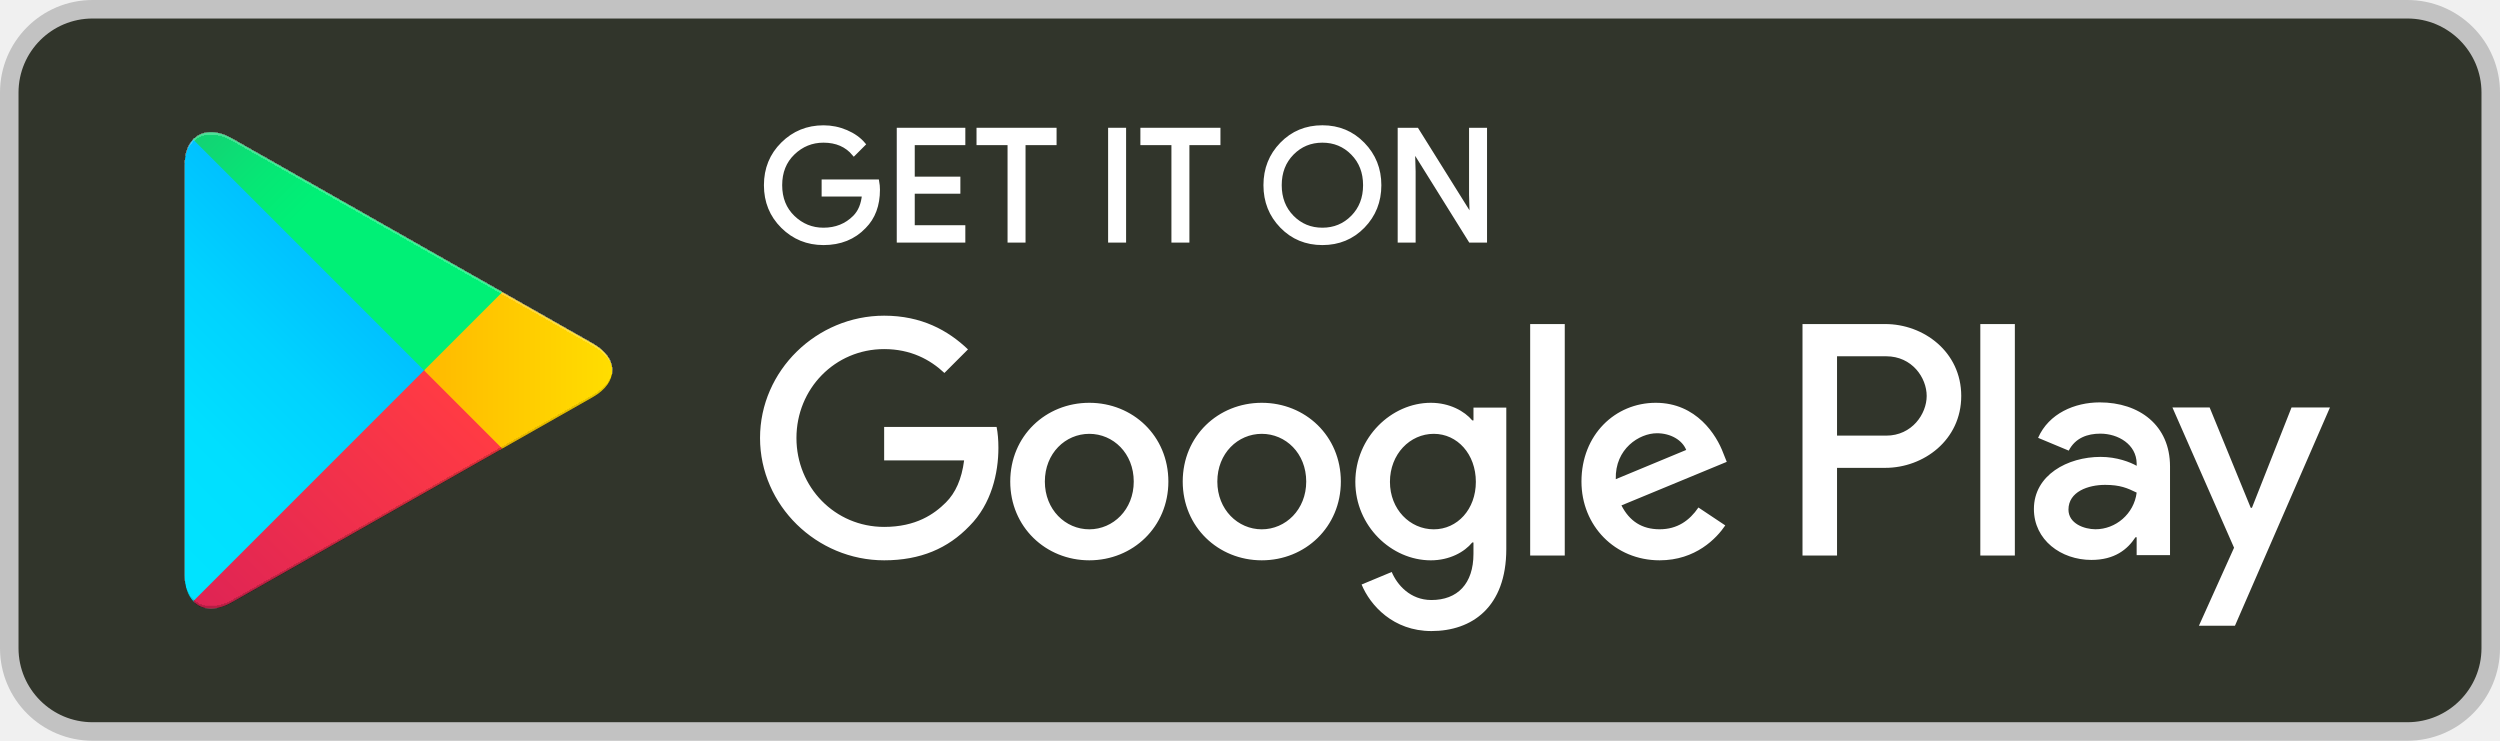
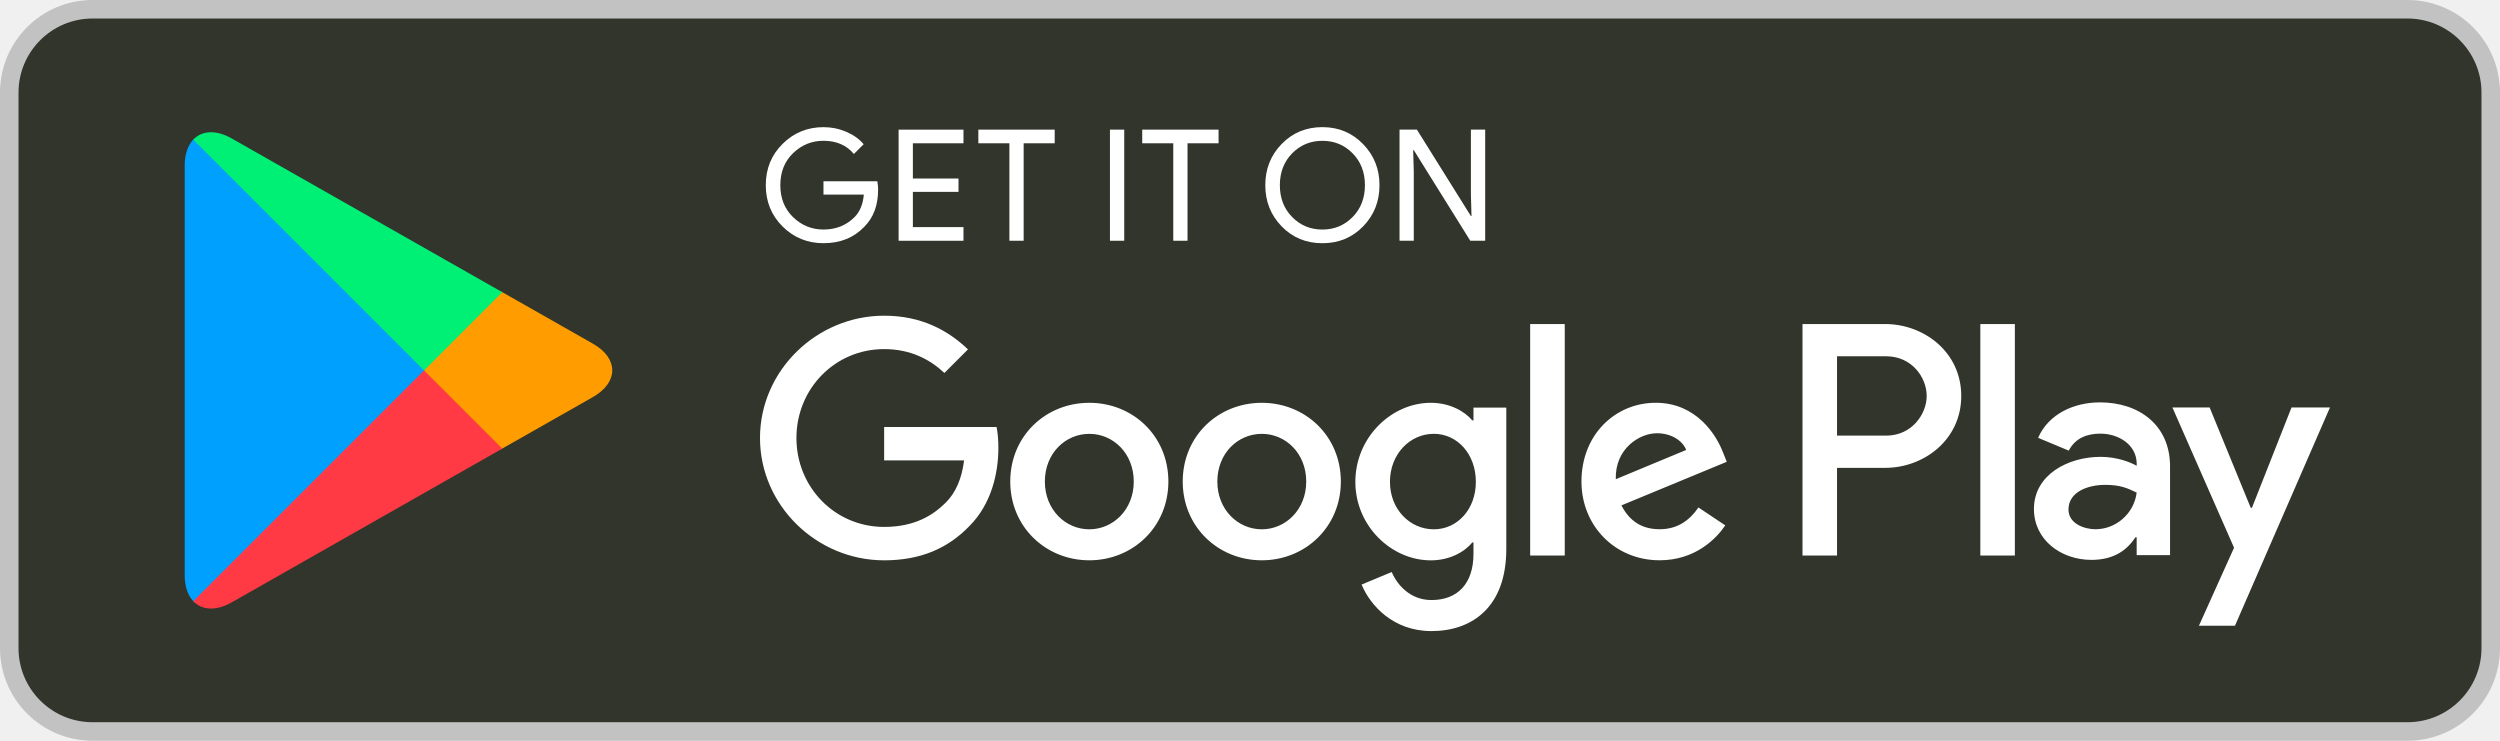
- <svg xmlns="http://www.w3.org/2000/svg" id="icon-playstore" width="135" height="40" viewBox="0 0 135 40" fill="none">
-   <rect x="0.5" y="0.5" width="134" height="39" rx="4.5" fill="#31352B" />
-   <rect x="0.5" y="0.5" width="134" height="39" rx="4.5" stroke="#C2C2C2" />
-   <path d="M68.136 21.751C65.784 21.751 63.867 23.54 63.867 26.004C63.867 28.453 65.784 30.257 68.136 30.257C70.489 30.257 72.406 28.453 72.406 26.004C72.405 23.54 70.488 21.751 68.136 21.751ZM68.136 28.583C66.847 28.583 65.736 27.52 65.736 26.005C65.736 24.474 66.848 23.427 68.136 23.427C69.425 23.427 70.536 24.474 70.536 26.005C70.536 27.519 69.425 28.583 68.136 28.583ZM58.822 21.751C56.47 21.751 54.553 23.54 54.553 26.004C54.553 28.453 56.47 30.257 58.822 30.257C61.175 30.257 63.092 28.453 63.092 26.004C63.092 23.54 61.175 21.751 58.822 21.751ZM58.822 28.583C57.533 28.583 56.422 27.52 56.422 26.005C56.422 24.474 57.534 23.427 58.822 23.427C60.111 23.427 61.222 24.474 61.222 26.005C61.223 27.519 60.111 28.583 58.822 28.583ZM47.744 23.057V24.861H52.062C51.933 25.876 51.595 26.617 51.079 27.132C50.451 27.76 49.468 28.453 47.744 28.453C45.086 28.453 43.008 26.31 43.008 23.652C43.008 20.994 45.086 18.851 47.744 18.851C49.178 18.851 50.225 19.415 50.998 20.14L52.271 18.867C51.191 17.836 49.758 17.047 47.744 17.047C44.103 17.047 41.042 20.011 41.042 23.652C41.042 27.293 44.103 30.257 47.744 30.257C49.709 30.257 51.192 29.612 52.351 28.404C53.543 27.212 53.914 25.536 53.914 24.183C53.914 23.765 53.882 23.378 53.817 23.056H47.744V23.057ZM93.052 24.458C92.698 23.508 91.618 21.751 89.411 21.751C87.22 21.751 85.399 23.475 85.399 26.004C85.399 28.388 87.204 30.257 89.62 30.257C91.569 30.257 92.697 29.065 93.165 28.372L91.715 27.405C91.232 28.114 90.571 28.581 89.62 28.581C88.67 28.581 87.993 28.146 87.558 27.292L93.245 24.94L93.052 24.458ZM87.252 25.876C87.204 24.232 88.525 23.395 89.476 23.395C90.217 23.395 90.845 23.766 91.055 24.297L87.252 25.876ZM82.629 30H84.497V17.499H82.629V30ZM79.567 22.702H79.503C79.084 22.202 78.278 21.751 77.264 21.751C75.137 21.751 73.188 23.62 73.188 26.021C73.188 28.405 75.137 30.258 77.264 30.258C78.279 30.258 79.084 29.807 79.503 29.292H79.567V29.904C79.567 31.531 78.697 32.401 77.296 32.401C76.152 32.401 75.443 31.58 75.153 30.887L73.526 31.564C73.993 32.691 75.233 34.077 77.296 34.077C79.487 34.077 81.34 32.788 81.34 29.646V22.01H79.568V22.702H79.567ZM77.425 28.583C76.136 28.583 75.057 27.503 75.057 26.021C75.057 24.522 76.136 23.427 77.425 23.427C78.697 23.427 79.696 24.522 79.696 26.021C79.696 27.503 78.697 28.583 77.425 28.583ZM101.806 17.499H97.335V30H99.2V25.264H101.805C103.873 25.264 105.907 23.767 105.907 21.382C105.907 18.997 103.874 17.499 101.806 17.499ZM101.854 23.524H99.2V19.239H101.854C103.249 19.239 104.041 20.394 104.041 21.382C104.041 22.35 103.249 23.524 101.854 23.524ZM113.386 21.729C112.035 21.729 110.636 22.324 110.057 23.643L111.713 24.334C112.067 23.643 112.727 23.417 113.418 23.417C114.383 23.417 115.364 23.996 115.38 25.025V25.154C115.042 24.961 114.318 24.672 113.434 24.672C111.649 24.672 109.831 25.653 109.831 27.486C109.831 29.159 111.295 30.236 112.935 30.236C114.189 30.236 114.881 29.673 115.315 29.013H115.379V29.978H117.181V25.185C117.182 22.967 115.524 21.729 113.386 21.729ZM113.16 28.58C112.55 28.58 111.697 28.274 111.697 27.518C111.697 26.553 112.759 26.183 113.676 26.183C114.495 26.183 114.882 26.36 115.38 26.601C115.235 27.76 114.238 28.58 113.16 28.58ZM123.743 22.002L121.604 27.422H121.54L119.32 22.002H117.31L120.639 29.577L118.741 33.791H120.687L125.818 22.002H123.743ZM106.937 30H108.802V17.499H106.937V30Z" fill="white" />
-   <path d="M47.418 10.243C47.418 11.081 47.17 11.748 46.673 12.246C46.109 12.838 45.373 13.134 44.469 13.134C43.603 13.134 42.866 12.834 42.261 12.234C41.655 11.633 41.352 10.889 41.352 10.001C41.352 9.112 41.655 8.368 42.261 7.768C42.866 7.167 43.603 6.867 44.469 6.867C44.899 6.867 45.31 6.951 45.7 7.118C46.091 7.286 46.404 7.509 46.638 7.788L46.111 8.316C45.714 7.841 45.167 7.604 44.468 7.604C43.836 7.604 43.29 7.826 42.829 8.27C42.368 8.714 42.138 9.291 42.138 10C42.138 10.709 42.368 11.286 42.829 11.73C43.29 12.174 43.836 12.396 44.468 12.396C45.138 12.396 45.697 12.173 46.144 11.726C46.434 11.435 46.602 11.03 46.647 10.511H44.468V9.79H47.375C47.405 9.947 47.418 10.098 47.418 10.243Z" fill="white" />
-   <path d="M52.028 7.737H49.296V9.639H51.76V10.36H49.296V12.262H52.028V13H48.525V7H52.028V7.737Z" fill="white" />
-   <path d="M55.279 13H54.508V7.737H52.832V7H56.955V7.737H55.279V13Z" fill="white" />
-   <path d="M59.938 13V7H60.709V13H59.938Z" fill="white" />
-   <path d="M64.128 13H63.357V7.737H61.681V7H65.804V7.737H64.128V13Z" fill="white" />
-   <path d="M73.609 12.225C73.019 12.831 72.286 13.134 71.409 13.134C70.532 13.134 69.799 12.831 69.21 12.225C68.62 11.619 68.326 10.877 68.326 10C68.326 9.123 68.62 8.381 69.21 7.775C69.799 7.169 70.532 6.865 71.409 6.865C72.281 6.865 73.013 7.17 73.605 7.779C74.197 8.388 74.493 9.128 74.493 10C74.493 10.877 74.198 11.619 73.609 12.225ZM69.779 11.722C70.223 12.172 70.766 12.396 71.409 12.396C72.052 12.396 72.596 12.171 73.039 11.722C73.483 11.272 73.706 10.698 73.706 10C73.706 9.302 73.483 8.728 73.039 8.278C72.596 7.828 72.052 7.604 71.409 7.604C70.766 7.604 70.223 7.829 69.779 8.278C69.336 8.728 69.113 9.302 69.113 10C69.113 10.698 69.336 11.272 69.779 11.722Z" fill="white" />
-   <path d="M75.575 13V7H76.513L79.429 11.667H79.462L79.429 10.511V7H80.2V13H79.395L76.344 8.106H76.311L76.344 9.262V13H75.575Z" fill="white" />
-   <path d="M47.418 10.243C47.418 11.081 47.17 11.748 46.673 12.246C46.109 12.838 45.373 13.134 44.469 13.134C43.603 13.134 42.866 12.834 42.261 12.234C41.655 11.633 41.352 10.889 41.352 10.001C41.352 9.112 41.655 8.368 42.261 7.768C42.866 7.167 43.603 6.867 44.469 6.867C44.899 6.867 45.31 6.951 45.7 7.118C46.091 7.286 46.404 7.509 46.638 7.788L46.111 8.316C45.714 7.841 45.167 7.604 44.468 7.604C43.836 7.604 43.29 7.826 42.829 8.27C42.368 8.714 42.138 9.291 42.138 10C42.138 10.709 42.368 11.286 42.829 11.73C43.29 12.174 43.836 12.396 44.468 12.396C45.138 12.396 45.697 12.173 46.144 11.726C46.434 11.435 46.602 11.03 46.647 10.511H44.468V9.79H47.375C47.405 9.947 47.418 10.098 47.418 10.243Z" stroke="white" stroke-width="0.2" stroke-miterlimit="10" />
-   <path d="M52.028 7.737H49.296V9.639H51.76V10.36H49.296V12.262H52.028V13H48.525V7H52.028V7.737Z" stroke="white" stroke-width="0.2" stroke-miterlimit="10" />
-   <path d="M55.279 13H54.508V7.737H52.832V7H56.955V7.737H55.279V13Z" stroke="white" stroke-width="0.2" stroke-miterlimit="10" />
-   <path d="M59.938 13V7H60.709V13H59.938Z" stroke="white" stroke-width="0.2" stroke-miterlimit="10" />
-   <path d="M64.128 13H63.357V7.737H61.681V7H65.804V7.737H64.128V13Z" stroke="white" stroke-width="0.2" stroke-miterlimit="10" />
-   <path d="M73.609 12.225C73.019 12.831 72.286 13.134 71.409 13.134C70.532 13.134 69.799 12.831 69.21 12.225C68.62 11.619 68.326 10.877 68.326 10C68.326 9.123 68.62 8.381 69.21 7.775C69.799 7.169 70.532 6.865 71.409 6.865C72.281 6.865 73.013 7.17 73.605 7.779C74.197 8.388 74.493 9.128 74.493 10C74.493 10.877 74.198 11.619 73.609 12.225ZM69.779 11.722C70.223 12.172 70.766 12.396 71.409 12.396C72.052 12.396 72.596 12.171 73.039 11.722C73.483 11.272 73.706 10.698 73.706 10C73.706 9.302 73.483 8.728 73.039 8.278C72.596 7.828 72.052 7.604 71.409 7.604C70.766 7.604 70.223 7.829 69.779 8.278C69.336 8.728 69.113 9.302 69.113 10C69.113 10.698 69.336 11.272 69.779 11.722Z" stroke="white" stroke-width="0.2" stroke-miterlimit="10" />
-   <path d="M75.575 13V7H76.513L79.429 11.667H79.462L79.429 10.511V7H80.2V13H79.395L76.344 8.106H76.311L76.344 9.262V13H75.575Z" stroke="white" stroke-width="0.2" stroke-miterlimit="10" />
-   <g filter="url(#filter0_ii_0_545)">
-     <path d="M10.436 7.538C10.145 7.846 9.973 8.324 9.973 8.943V31.059C9.973 31.679 10.145 32.156 10.436 32.464L10.51 32.536L22.899 20.147V20.001V19.855L10.51 7.465L10.436 7.538Z" fill="url(#paint0_linear_0_545)" />
-     <path d="M27.028 24.278L22.899 20.147V20.001V19.855L27.029 15.725L27.122 15.778L32.015 18.558C33.412 19.352 33.412 20.651 32.015 21.446L27.122 24.226L27.028 24.278Z" fill="url(#paint1_linear_0_545)" />
-     <g filter="url(#filter1_i_0_545)">
-       <path d="M27.122 24.225L22.898 20.001L10.436 32.464C10.896 32.952 11.657 33.012 12.514 32.526L27.122 24.225Z" fill="url(#paint2_linear_0_545)" />
-     </g>
-     <path d="M27.122 15.777L12.514 7.477C11.657 6.99 10.896 7.051 10.436 7.539L22.899 20.002L27.122 15.777Z" fill="url(#paint3_linear_0_545)" />
-   </g>
-   <defs>
-     <filter id="filter0_ii_0_545" x="9.973" y="7.141" width="23.09" height="25.721" filterUnits="userSpaceOnUse" color-interpolation-filters="sRGB">
-       <feFlood flood-opacity="0" result="BackgroundImageFix" />
-       <feBlend mode="normal" in="SourceGraphic" in2="BackgroundImageFix" result="shape" />
-       <feColorMatrix in="SourceAlpha" type="matrix" values="0 0 0 0 0 0 0 0 0 0 0 0 0 0 0 0 0 0 127 0" result="hardAlpha" />
-       <feOffset dy="-0.15" />
-       <feComposite in2="hardAlpha" operator="arithmetic" k2="-1" k3="1" />
-       <feColorMatrix type="matrix" values="0 0 0 0 0 0 0 0 0 0 0 0 0 0 0 0 0 0 0.12 0" />
-       <feBlend mode="normal" in2="shape" result="effect1_innerShadow_0_545" />
-       <feColorMatrix in="SourceAlpha" type="matrix" values="0 0 0 0 0 0 0 0 0 0 0 0 0 0 0 0 0 0 127 0" result="hardAlpha" />
-       <feOffset dy="0.15" />
-       <feComposite in2="hardAlpha" operator="arithmetic" k2="-1" k3="1" />
-       <feColorMatrix type="matrix" values="0 0 0 0 1 0 0 0 0 1 0 0 0 0 1 0 0 0 0.25 0" />
-       <feBlend mode="normal" in2="effect1_innerShadow_0_545" result="effect2_innerShadow_0_545" />
-     </filter>
-     <filter id="filter1_i_0_545" x="10.436" y="20.001" width="16.686" height="12.861" filterUnits="userSpaceOnUse" color-interpolation-filters="sRGB">
-       <feFlood flood-opacity="0" result="BackgroundImageFix" />
-       <feBlend mode="normal" in="SourceGraphic" in2="BackgroundImageFix" result="shape" />
-       <feColorMatrix in="SourceAlpha" type="matrix" values="0 0 0 0 0 0 0 0 0 0 0 0 0 0 0 0 0 0 127 0" result="hardAlpha" />
-       <feOffset dy="-0.15" />
-       <feComposite in2="hardAlpha" operator="arithmetic" k2="-1" k3="1" />
-       <feColorMatrix type="matrix" values="0 0 0 0 0 0 0 0 0 0 0 0 0 0 0 0 0 0 0.08 0" />
-       <feBlend mode="normal" in2="shape" result="effect1_innerShadow_0_545" />
-     </filter>
-     <linearGradient id="paint0_linear_0_545" x1="21.801" y1="8.709" x2="5.019" y2="25.491" gradientUnits="userSpaceOnUse">
-       <stop stop-color="#00A0FF" />
-       <stop offset="0.007" stop-color="#00A1FF" />
-       <stop offset="0.26" stop-color="#00BEFF" />
-       <stop offset="0.512" stop-color="#00D2FF" />
-       <stop offset="0.76" stop-color="#00DFFF" />
-       <stop offset="1" stop-color="#00E3FF" />
-     </linearGradient>
-     <linearGradient id="paint1_linear_0_545" x1="33.834" y1="20.001" x2="9.638" y2="20.001" gradientUnits="userSpaceOnUse">
-       <stop stop-color="#FFE000" />
-       <stop offset="0.409" stop-color="#FFBD00" />
-       <stop offset="0.775" stop-color="#FFA500" />
-       <stop offset="1" stop-color="#FF9C00" />
-     </linearGradient>
-     <linearGradient id="paint2_linear_0_545" x1="24.828" y1="22.295" x2="2.07" y2="45.053" gradientUnits="userSpaceOnUse">
-       <stop stop-color="#FF3A44" />
-       <stop offset="1" stop-color="#C31162" />
-     </linearGradient>
-     <linearGradient id="paint3_linear_0_545" x1="7.297" y1="0.177" x2="17.46" y2="10.339" gradientUnits="userSpaceOnUse">
-       <stop stop-color="#32A071" />
-       <stop offset="0.069" stop-color="#2DA771" />
-       <stop offset="0.476" stop-color="#15CF74" />
-       <stop offset="0.801" stop-color="#06E775" />
-       <stop offset="1" stop-color="#00F076" />
-     </linearGradient>
-   </defs>
+ <svg xmlns="http://www.w3.org/2000/svg" id="icon-playstore" version="1.1" width="" height="" viewBox="0 0 108 32">
+   <path fill="#31352b" d="M4 0.4h100c1.988 0 3.6 1.612 3.6 3.6v24c0 1.988-1.612 3.6-3.6 3.6h-100c-1.988 0-3.6-1.612-3.6-3.6v-24c0-1.988 1.612-3.6 3.6-3.6z" />
+   <path fill="none" stroke="#c2c2c2" stroke-linejoin="miter" stroke-linecap="butt" stroke-miterlimit="4" stroke-width="0.8" d="M4 0.4h100c1.988 0 3.6 1.612 3.6 3.6v24c0 1.988-1.612 3.6-3.6 3.6h-100c-1.988 0-3.6-1.612-3.6-3.6v-24c0-1.988 1.612-3.6 3.6-3.6z" />
+   <path fill="#fff" d="M54.509 17.401c-1.882 0-3.415 1.431-3.415 3.402 0 1.959 1.534 3.402 3.415 3.402s3.416-1.443 3.416-3.402c-0.001-1.971-1.534-3.402-3.416-3.402zM54.509 22.866c-1.031 0-1.92-0.85-1.92-2.062 0-1.225 0.89-2.062 1.92-2.062s1.92 0.838 1.92 2.062c0 1.211-0.889 2.062-1.92 2.062zM47.058 17.401c-1.882 0-3.415 1.431-3.415 3.402 0 1.959 1.534 3.402 3.415 3.402s3.416-1.443 3.416-3.402c0-1.971-1.534-3.402-3.416-3.402zM47.058 22.866c-1.031 0-1.92-0.85-1.92-2.062 0-1.225 0.89-2.062 1.92-2.062s1.92 0.838 1.92 2.062c0.001 1.211-0.889 2.062-1.92 2.062zM38.195 18.446v1.443h3.454c-0.103 0.812-0.374 1.405-0.786 1.817-0.502 0.502-1.289 1.057-2.668 1.057-2.126 0-3.789-1.714-3.789-3.841s1.662-3.841 3.789-3.841c1.147 0 1.985 0.451 2.603 1.031l1.018-1.018c-0.864-0.825-2.010-1.456-3.622-1.456-2.913 0-5.362 2.371-5.362 5.284s2.449 5.284 5.362 5.284c1.572 0 2.758-0.516 3.686-1.482 0.954-0.954 1.25-2.294 1.25-3.377 0-0.334-0.026-0.644-0.078-0.902l-4.858 0.001zM74.442 19.566c-0.283-0.76-1.147-2.166-2.913-2.166-1.753 0-3.21 1.379-3.21 3.402 0 1.907 1.444 3.402 3.377 3.402 1.559 0 2.462-0.954 2.836-1.508l-1.16-0.774c-0.386 0.567-0.915 0.941-1.676 0.941s-1.302-0.348-1.65-1.031l4.55-1.882-0.154-0.386zM69.802 20.701c-0.038-1.315 1.018-1.985 1.779-1.985 0.593 0 1.095 0.297 1.263 0.722l-3.042 1.263zM66.103 24h1.494v-10.001h-1.494v10.001zM63.654 18.162h-0.051c-0.335-0.4-0.98-0.761-1.791-0.761-1.702 0-3.261 1.495-3.261 3.416 0 1.907 1.559 3.39 3.261 3.39 0.812 0 1.456-0.361 1.791-0.773h0.051v0.49c0 1.302-0.696 1.998-1.817 1.998-0.915 0-1.482-0.657-1.714-1.211l-1.302 0.542c0.374 0.902 1.366 2.010 3.016 2.010 1.753 0 3.235-1.031 3.235-3.545v-6.109h-1.418v0.554h-0.001zM61.94 22.866c-1.031 0-1.894-0.864-1.894-2.050 0-1.199 0.863-2.075 1.894-2.075 1.018 0 1.817 0.876 1.817 2.075 0 1.186-0.799 2.050-1.817 2.050zM81.445 13.999h-3.577v10.001h1.492v-3.789h2.084c1.654 0 3.282-1.198 3.282-3.106s-1.626-3.106-3.281-3.106zM81.483 18.819h-2.123v-3.428h2.123c1.116 0 1.75 0.924 1.75 1.714 0 0.774-0.634 1.714-1.75 1.714zM90.709 17.383c-1.081 0-2.2 0.476-2.663 1.531l1.325 0.553c0.283-0.553 0.811-0.734 1.364-0.734 0.772 0 1.557 0.463 1.57 1.286v0.103c-0.27-0.154-0.85-0.386-1.557-0.386-1.428 0-2.882 0.785-2.882 2.251 0 1.338 1.171 2.2 2.483 2.2 1.003 0 1.557-0.45 1.904-0.978h0.051v0.772h1.442v-3.834c0.001-1.774-1.326-2.765-3.036-2.765zM90.528 22.864c-0.488 0-1.17-0.245-1.17-0.85 0-0.772 0.85-1.068 1.583-1.068 0.655 0 0.965 0.142 1.363 0.334-0.116 0.927-0.914 1.583-1.776 1.583zM98.994 17.602l-1.711 4.336h-0.051l-1.776-4.336h-1.608l2.663 6.060-1.518 3.371h1.557l4.105-9.431h-1.66zM85.55 24h1.492v-10.001h-1.492v10.001z" />
+   <path fill="#fff" d="M37.934 8.194c0 0.67-0.198 1.204-0.596 1.602-0.451 0.474-1.040 0.71-1.763 0.71-0.693 0-1.282-0.24-1.766-0.72s-0.727-1.076-0.727-1.786c0-0.711 0.242-1.306 0.727-1.786s1.074-0.721 1.766-0.721c0.344 0 0.673 0.067 0.985 0.201s0.563 0.313 0.75 0.536l-0.422 0.422c-0.318-0.38-0.755-0.57-1.314-0.57-0.506 0-0.942 0.178-1.311 0.533s-0.553 0.817-0.553 1.384c0 0.567 0.184 1.029 0.553 1.384s0.806 0.533 1.311 0.533c0.536 0 0.983-0.178 1.341-0.536 0.232-0.233 0.366-0.557 0.402-0.972h-1.743v-0.577h2.326c0.024 0.126 0.034 0.246 0.034 0.362z" />
+   <path fill="#fff" d="M41.622 6.19h-2.186v1.522h1.971v0.577h-1.971v1.522h2.186v0.59h-2.802v-4.8h2.802v0.59z" />
+   <path fill="#fff" d="M44.223 10.4h-0.617v-4.21h-1.341v-0.59h3.298v0.59h-1.341v4.21z" />
+   <path fill="#fff" d="M47.95 10.4v-4.8h0.617v4.8h-0.617z" />
+   <path fill="#fff" d="M51.302 10.4h-0.617v-4.21h-1.341v-0.59h3.298v0.59h-1.341v4.21z" />
+   <path fill="#fff" d="M58.887 9.78c-0.472 0.485-1.058 0.727-1.76 0.727s-1.288-0.242-1.759-0.727c-0.472-0.485-0.707-1.078-0.707-1.78s0.235-1.295 0.707-1.78c0.471-0.485 1.058-0.728 1.759-0.728 0.698 0 1.283 0.244 1.757 0.731s0.71 1.079 0.71 1.777c0 0.702-0.236 1.295-0.707 1.78zM55.823 9.378c0.355 0.36 0.79 0.539 1.304 0.539s0.95-0.18 1.304-0.539c0.355-0.36 0.534-0.819 0.534-1.378s-0.178-1.018-0.534-1.378c-0.354-0.36-0.79-0.539-1.304-0.539s-0.949 0.18-1.304 0.539c-0.354 0.36-0.533 0.819-0.533 1.378s0.178 1.018 0.533 1.378z" />
+   <path fill="#fff" d="M60.46 10.4v-4.8h0.75l2.333 3.734h0.026l-0.026-0.925v-2.809h0.617v4.8h-0.644l-2.441-3.915h-0.026l0.026 0.925v2.99h-0.615z" />
+   <path fill="#00A0FF" d="M8.349 6.030c-0.233 0.246-0.37 0.629-0.37 1.124v17.693c0 0.496 0.138 0.878 0.37 1.124l0.059 0.058 9.911-9.911v-0.234l-9.911-9.912-0.059 0.058z" />
+   <path fill="#FF9C00" d="M21.622 19.422l-3.303-3.305v-0.234l3.304-3.304 0.074 0.042 3.914 2.224c1.118 0.635 1.118 1.674 0 2.31l-3.99 2.266z" />
+   <path fill="#FF3A44" d="M21.698 19.38l-3.379-3.379-9.97 9.97c0.368 0.39 0.977 0.438 1.662 0.050l11.686-6.641z" />
+   <path fill="#00F076" d="M21.698 12.622l-11.686-6.64c-0.686-0.39-1.294-0.341-1.662 0.050l9.97 9.97 3.378-3.38z" />
</svg>
